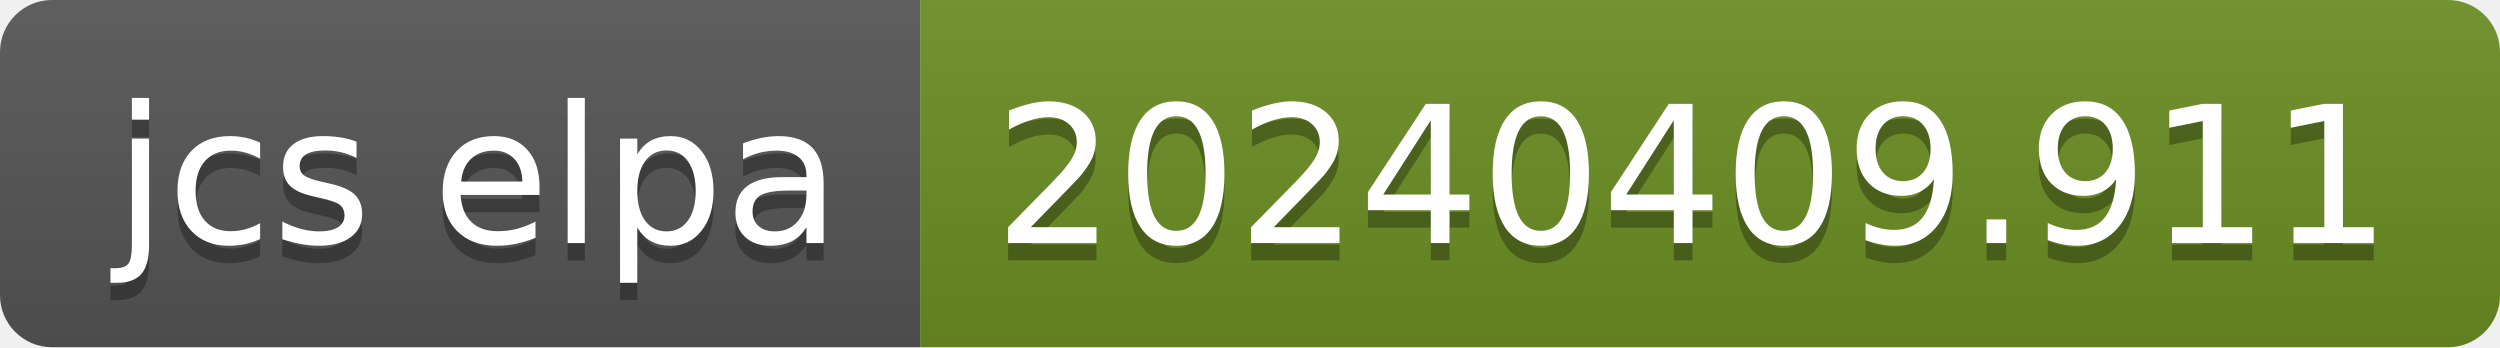
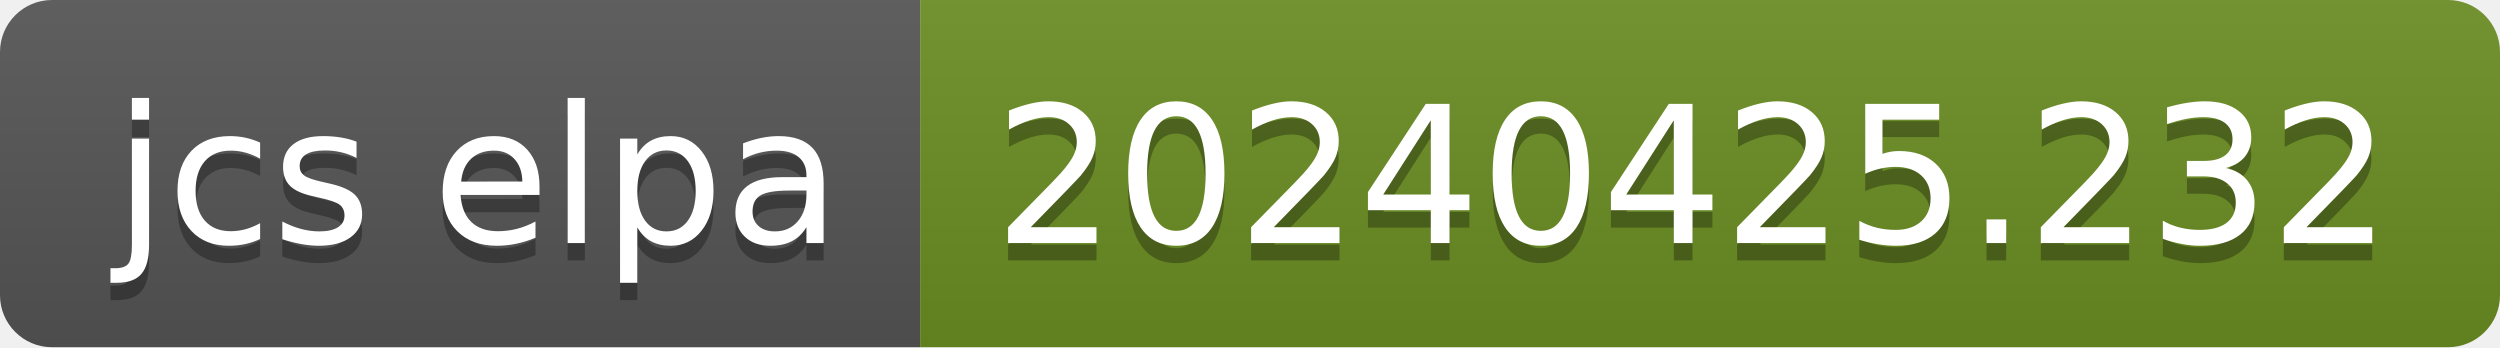
- <svg xmlns="http://www.w3.org/2000/svg" width="144" height="20" role="img" aria-label="jcs elpa: 20240409.911">
+ <svg xmlns="http://www.w3.org/2000/svg" width="144" height="20" role="img" aria-label="jcs elpa: 20240425.232">
  <linearGradient id="s" x2="0" y2="100%">
    <stop offset="0" stop-color="#bbb" stop-opacity=".1" />
    <stop offset="1" stop-opacity=".1" />
  </linearGradient>
  <clipPath id="r">
    <rect width="144" height="20" rx="3" fill="#fff" />
  </clipPath>
  <g clip-path="url(#r)">
    <rect width="53" height="20" fill="#555" />
    <rect x="53" width="91" height="20" fill="#6b8e23" />
    <rect width="144" height="20" fill="url(#s)" />
  </g>
  <g fill="#fff" text-anchor="middle" font-family="Verdana,Geneva,DejaVu Sans,sans-serif" text-rendering="geometricPrecision" font-size="110">
    <text aria-hidden="true" x="275" y="150" fill="#010101" fill-opacity=".3" transform="scale(.1)" textLength="430">jcs elpa</text>
    <text x="275" y="140" transform="scale(.1)" fill="#fff" textLength="430">jcs elpa</text>
-     <text aria-hidden="true" x="975" y="150" fill="#010101" fill-opacity=".3" transform="scale(.1)" textLength="810">20240409.911</text>
-     <text x="975" y="140" transform="scale(.1)" fill="#fff" textLength="810">20240409.911</text>
+     <text aria-hidden="true" x="975" y="150" fill="#010101" fill-opacity=".3" transform="scale(.1)" textLength="810">20240425.232</text>
+     <text x="975" y="140" transform="scale(.1)" fill="#fff" textLength="810">20240425.232</text>
  </g>
</svg>
